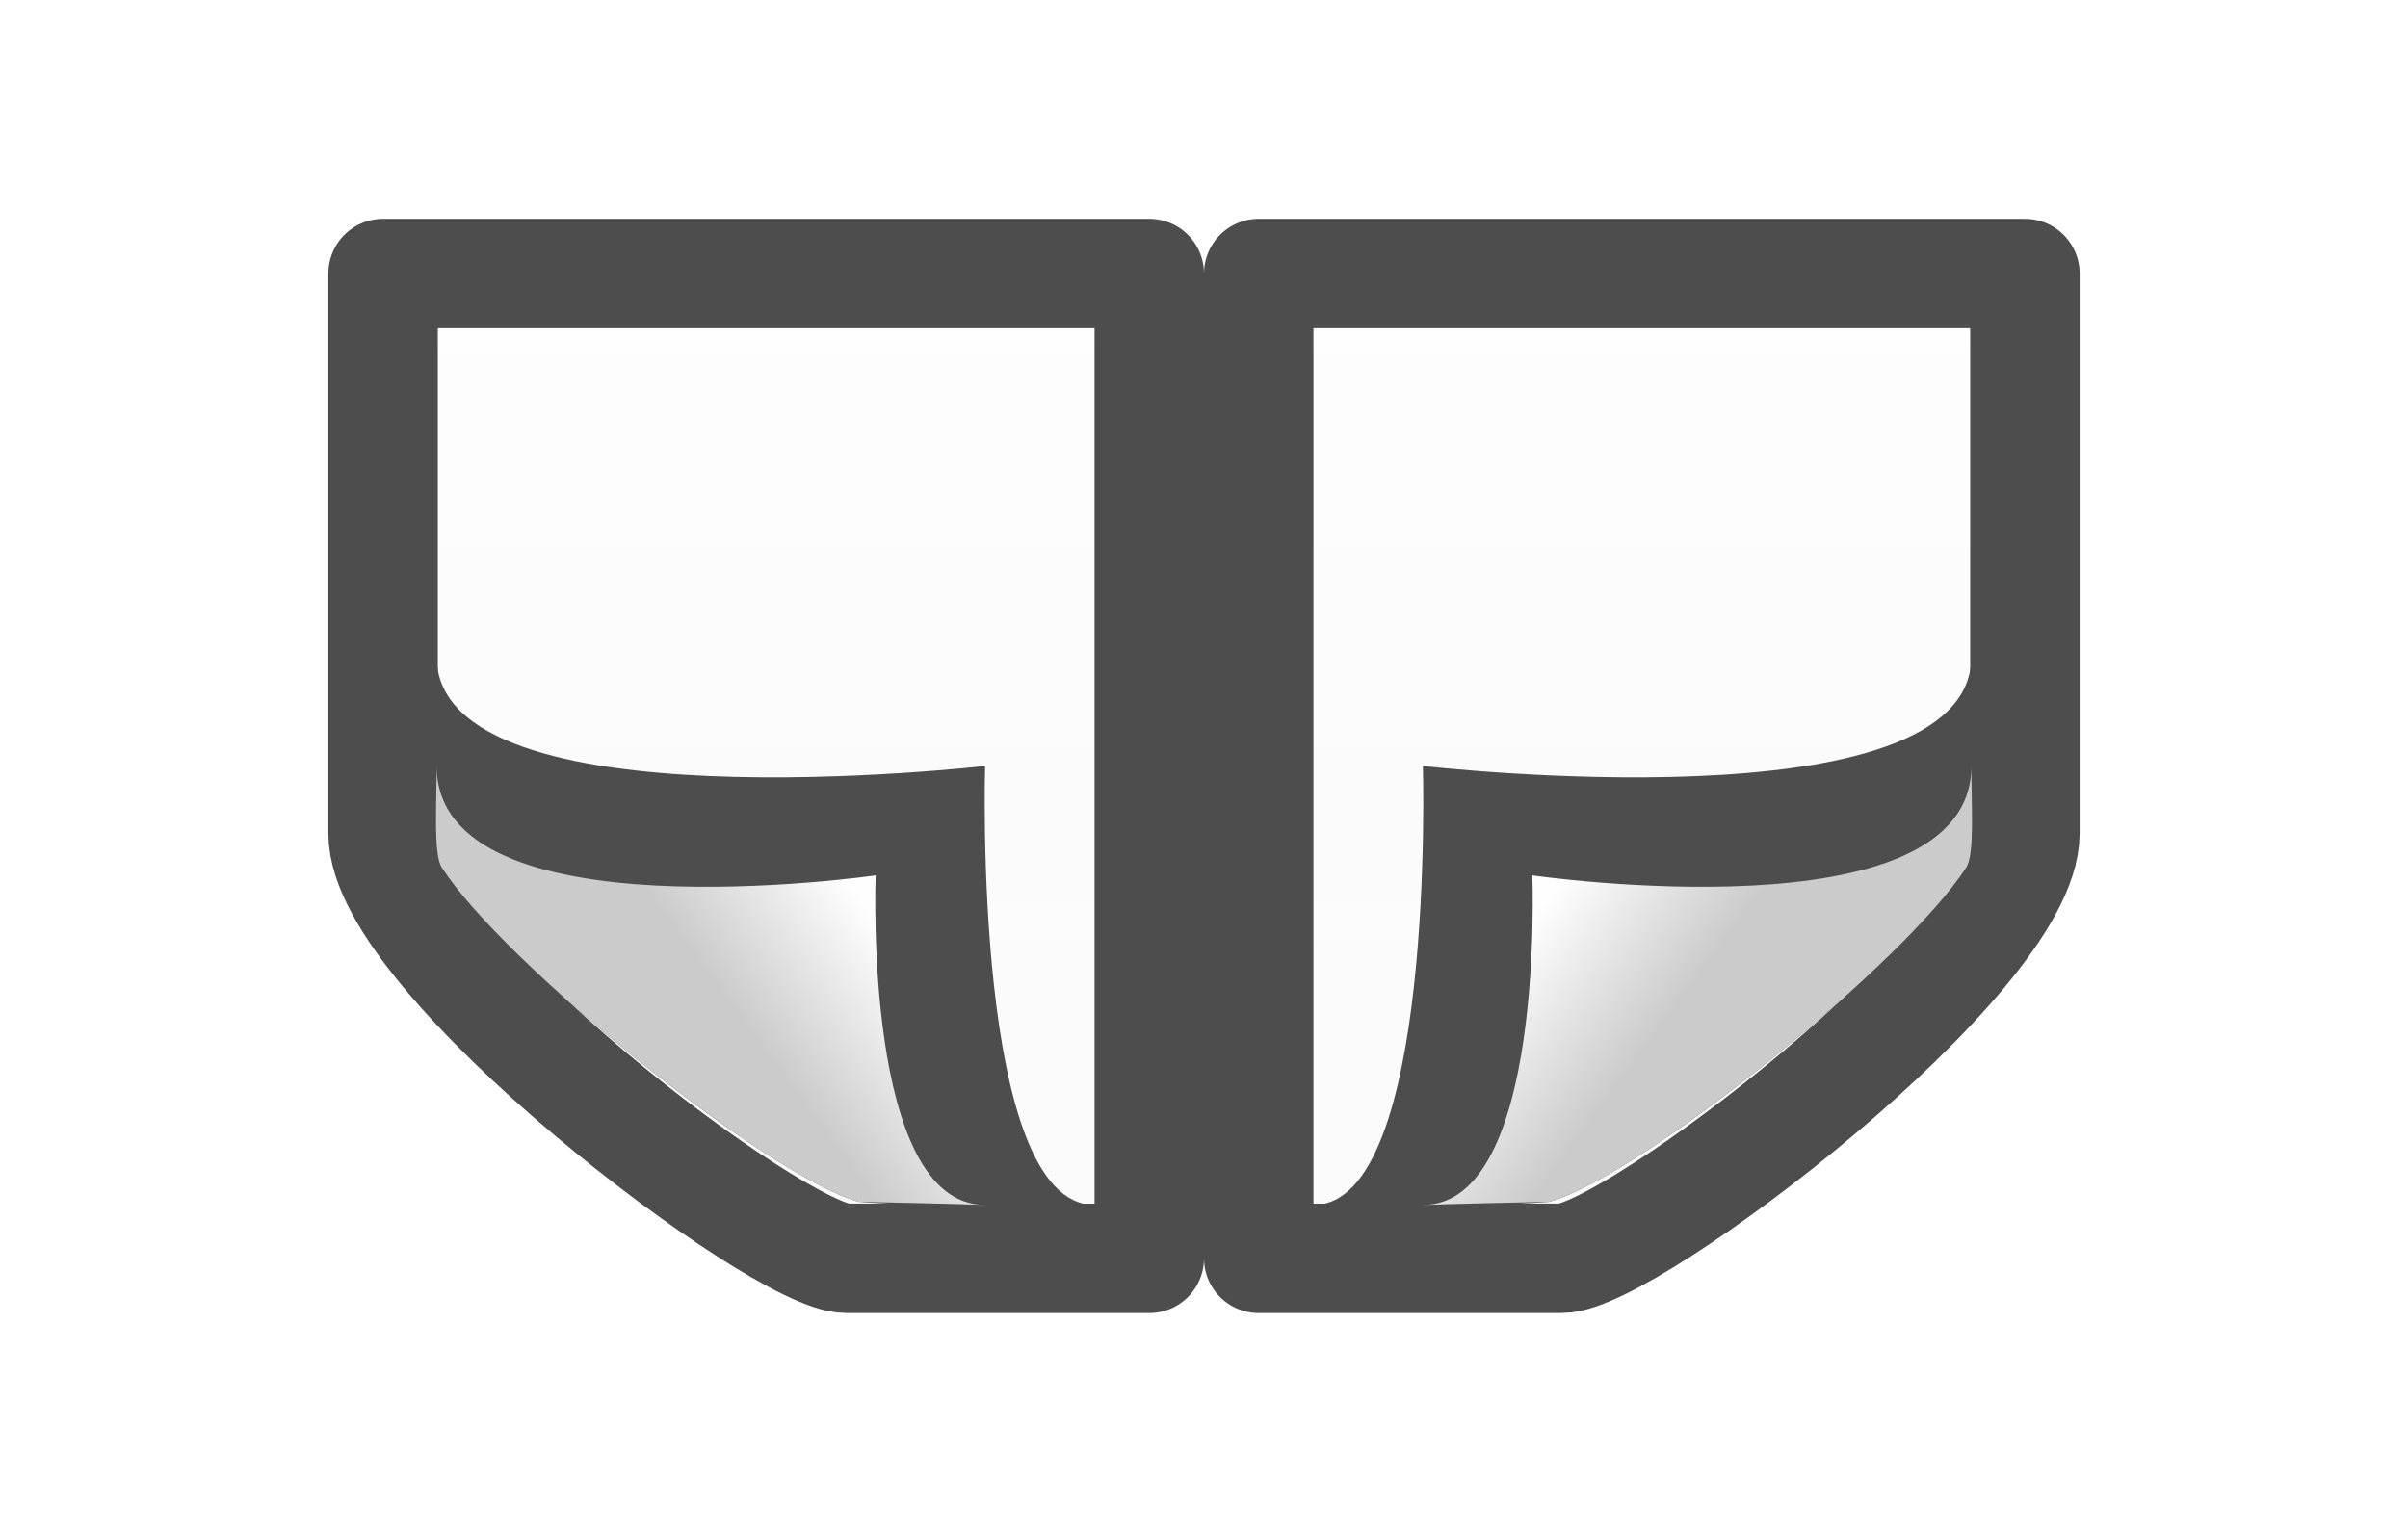
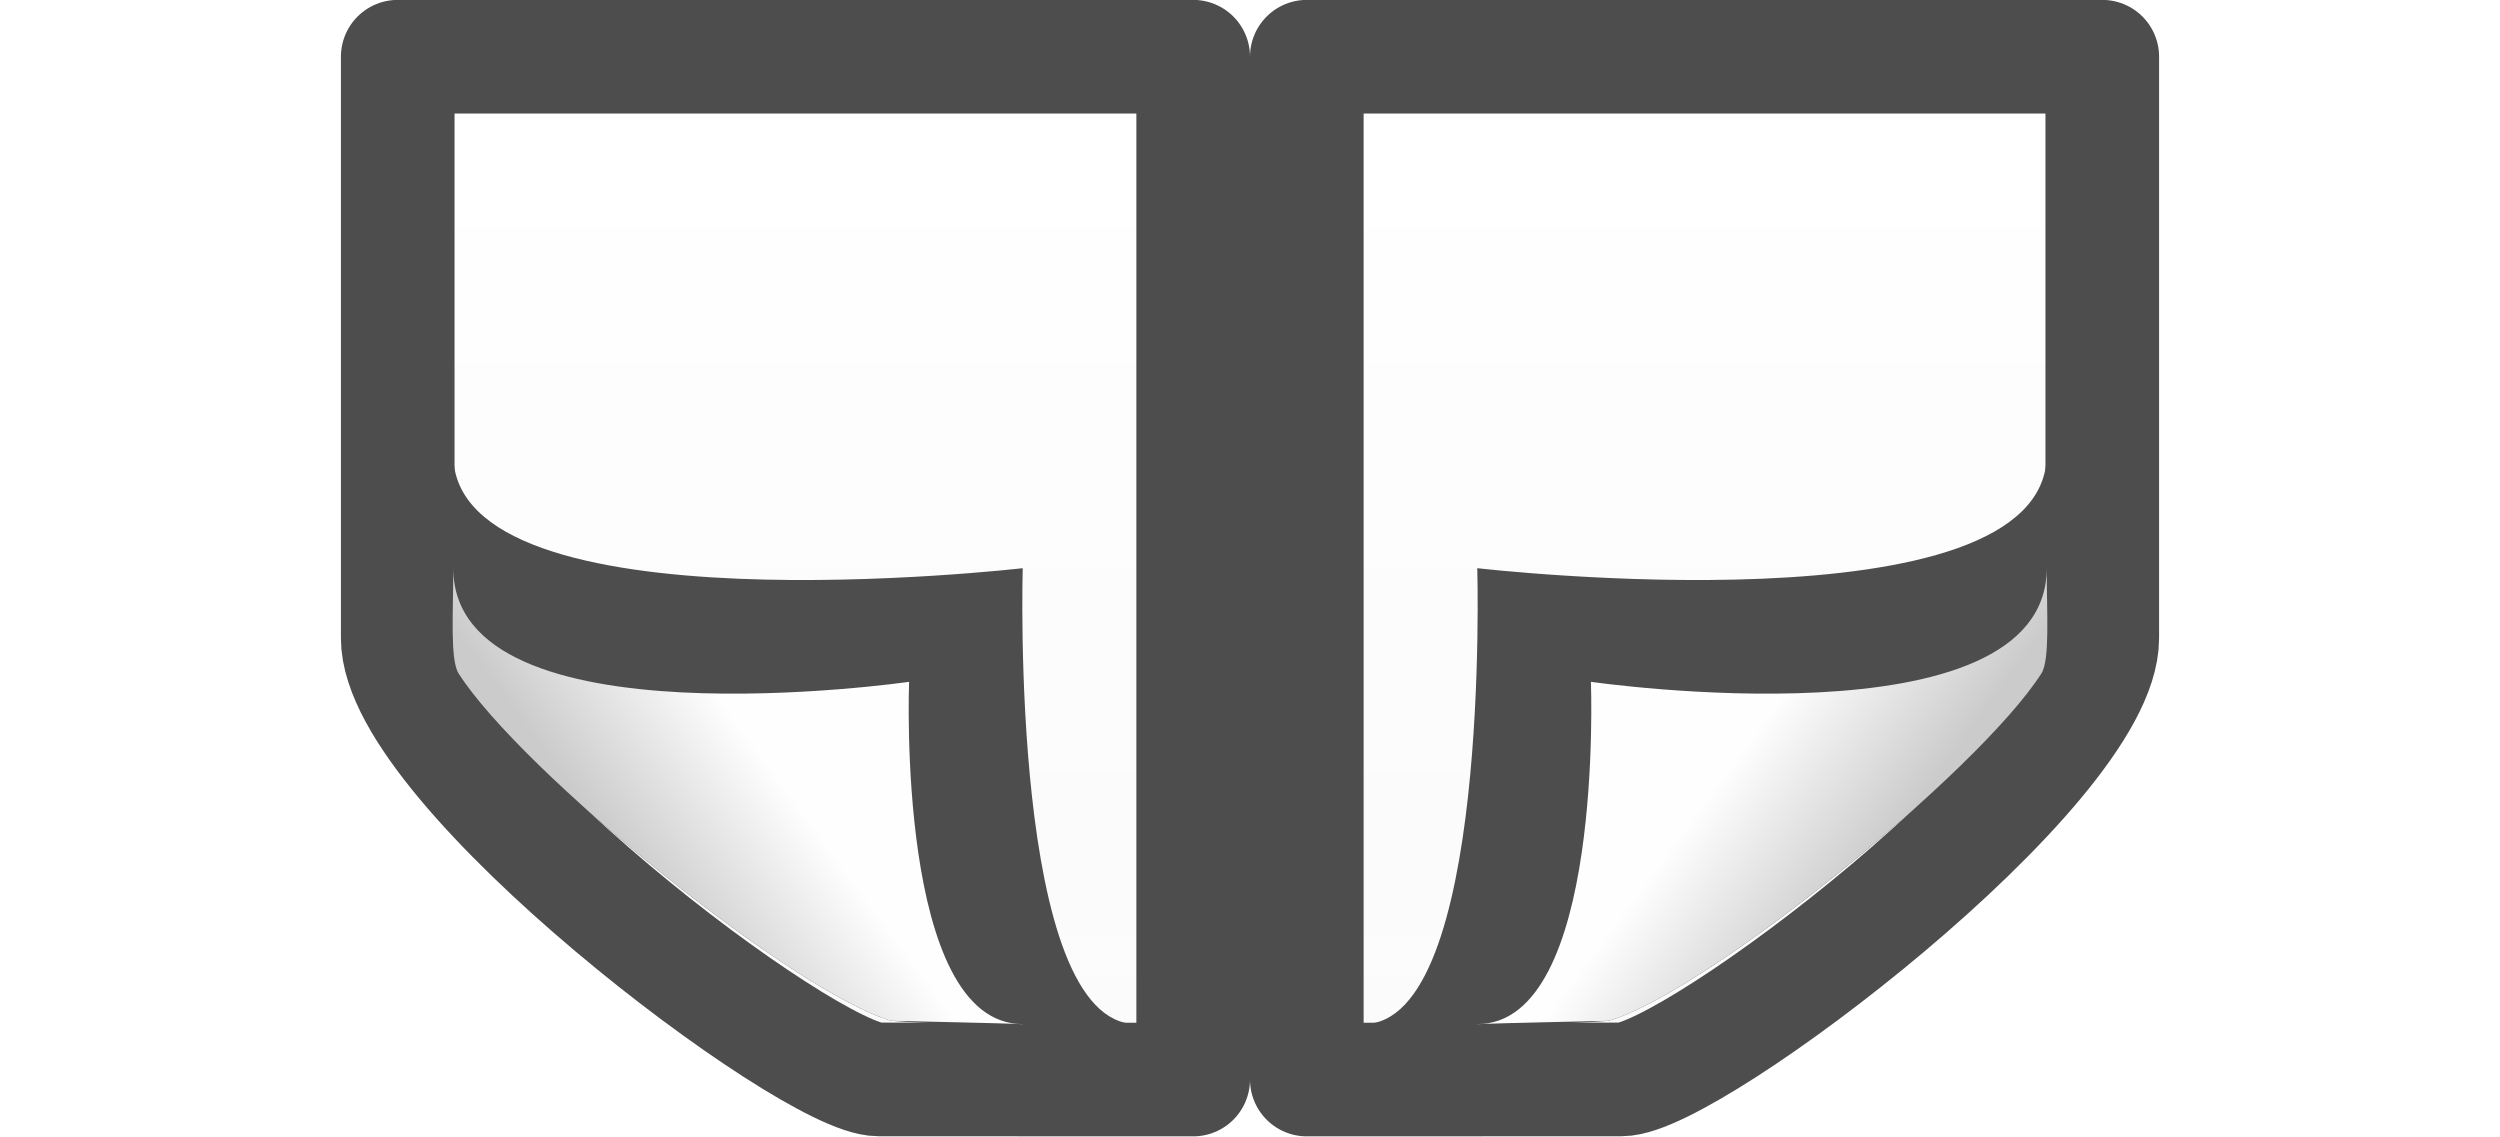
- <svg xmlns="http://www.w3.org/2000/svg" xmlns:xlink="http://www.w3.org/1999/xlink" viewBox="0 0 22 14" version="1.1" id="svg410" width="22" height="14">
-   <defs id="defs414">
-     <linearGradient xlink:href="#a" id="linearGradient1135" gradientUnits="userSpaceOnUse" x1="9.5" y1="9.5" x2="9.5" y2="0.5" gradientTransform="translate(0,1.999975)" />
-     <linearGradient xlink:href="#b" id="linearGradient1137" gradientUnits="userSpaceOnUse" gradientTransform="matrix(0.2432432,0,0,0.3513513,2.162161,1.567554)" x1="15.778" y1="24" x2="15.778" y2="5.946" />
-     <linearGradient xlink:href="#c" id="linearGradient1139" gradientUnits="userSpaceOnUse" gradientTransform="matrix(0.3497277,0,0,0.3561077,-1.348519,2.293894)" x1="32.892" y1="8.059" x2="36.358" y2="5.457" />
-   </defs>
-   <linearGradient id="a" gradientUnits="userSpaceOnUse" x1="9.5" x2="9.5" y1="9.5" y2="0.5">
-     <stop offset="0" stop-color="#fff" id="stop360" />
-     <stop offset="1" stop-color="#fafafa" id="stop362" />
+ <svg xmlns="http://www.w3.org/2000/svg" xmlns:xlink="http://www.w3.org/1999/xlink" viewBox="0 0 22 10">
+   <linearGradient id="a" gradientUnits="userSpaceOnUse" x1="9.5" x2="9.5" y1="9.5" y2=".5">
+     <stop offset="0" stop-color="#fff" />
+     <stop offset="1" stop-color="#fafafa" />
  </linearGradient>
-   <linearGradient id="b" gradientTransform="matrix(0.2432432,0,0,0.3513513,2.162161,-0.432421)" gradientUnits="userSpaceOnUse" x1="15.778" x2="15.778" y1="24" y2="5.946">
-     <stop offset="0" stop-color="#fff" id="stop365" />
-     <stop offset="0" stop-color="#fff" stop-opacity=".235" id="stop367" />
-     <stop offset=".972" stop-color="#fff" stop-opacity=".157" id="stop369" />
-     <stop offset="1" stop-color="#fff" stop-opacity=".392" id="stop371" />
+   <linearGradient id="b" gradientTransform="matrix(.2432432 0 0 .3513513 2.162161 -.432421)" gradientUnits="userSpaceOnUse" x1="15.778" x2="15.778" y1="24" y2="5.946">
+     <stop offset="0" stop-color="#fff" />
+     <stop offset="0" stop-color="#fff" stop-opacity=".235" />
+     <stop offset=".972" stop-color="#fff" stop-opacity=".157" />
+     <stop offset="1" stop-color="#fff" stop-opacity=".392" />
  </linearGradient>
-   <linearGradient id="c" gradientTransform="matrix(0.3497277,0,0,0.3561077,-1.348519,0.293919)" gradientUnits="userSpaceOnUse" x1="32.892" x2="36.358" y1="8.059" y2="5.457">
-     <stop offset="0" stop-color="#fefefe" id="stop374" />
-     <stop offset="1" stop-color="#cbcbcb" id="stop376" />
+   <linearGradient id="c" gradientTransform="matrix(.3497277 0 0 .3561077 -1.348519 .293919)" gradientUnits="userSpaceOnUse" x1="32.892" x2="36.358" y1="8.059" y2="5.457">
+     <stop offset="0" stop-color="#fefefe" />
+     <stop offset="1" stop-color="#cbcbcb" />
  </linearGradient>
-   <linearGradient id="d" gradientUnits="userSpaceOnUse" x1="9.5" x2="9.5" xlink:href="#a" y1="9.5" y2="0.5" gradientTransform="translate(0,1.999975)" />
-   <linearGradient id="e" gradientTransform="matrix(0.2432432,0,0,0.3513513,2.162161,1.567554)" gradientUnits="userSpaceOnUse" x1="15.778" x2="15.778" xlink:href="#b" y1="24" y2="5.946" />
-   <linearGradient id="f" gradientTransform="matrix(0.3497277,0,0,0.3561077,-1.348519,2.293894)" gradientUnits="userSpaceOnUse" x1="32.892" x2="36.358" xlink:href="#c" y1="8.059" y2="5.457" />
-   <g transform="matrix(1,0,0,-1,5,12)" id="g394">
-     <path d="M 6.5,0.5 H 9.5 c 1.647,0.802 3.071,2.351 4,3.5 V 9.5 H 6.5 Z" fill="url(#a)" id="path382" style="fill:url(#linearGradient1135)" />
-     <path d="M 12.5,8.5 H 7.5 V 1.5 H 8.999 l 3.501,3.339 z" fill="none" opacity="0.5" stroke="url(#b)" stroke-linecap="round" id="path384" style="stroke:url(#linearGradient1137)" />
-     <path d="m 6.5,0.5 2.768,5.1e-4 c 0.614,0 4.232,2.731 4.232,3.884 l 10e-6,5.116 H 6.5 Z" fill="none" stroke="#4d4d4d" stroke-linejoin="round" stroke-width="1" id="path386" />
-     <g fill-rule="evenodd" id="g392">
-       <path d="m 7,0.988 c 1.117,0 1,4.012 1,4.012 0,0 5.011,-0.581 5.011,1 0,-0.385 0.03,-1.806 -0.047,-1.927 -0.553,-0.864 -2.943,-2.802 -3.806,-3.056 -0.694,-0.058 -2.158,-0.03 -2.158,-0.03 z" fill="#4d4d4d" id="path388" />
-       <path d="m 8,0.988 c 1.117,0 1,3.012 1,3.012 0,0 4.011,-0.581 4.011,1 0,-0.385 0.03,-0.806 -0.047,-0.927 -0.553,-0.864 -2.943,-2.802 -3.806,-3.056 -0.178,-0.005 -0.981,-0.02 -1.158,-0.03 z" fill="url(#c)" id="path390" style="fill:url(#linearGradient1139)" />
+   <linearGradient id="d" gradientUnits="userSpaceOnUse" x1="9.5" x2="9.5" xlink:href="#a" y1="9.5" y2=".5" />
+   <linearGradient id="e" gradientTransform="matrix(.2432432 0 0 .3513513 2.162161 -.432421)" gradientUnits="userSpaceOnUse" x1="15.778" x2="15.778" xlink:href="#b" y1="24" y2="5.946" />
+   <linearGradient id="f" gradientTransform="matrix(.3497277 0 0 .3561077 -1.348519 .293919)" gradientUnits="userSpaceOnUse" x1="32.892" x2="36.358" xlink:href="#c" y1="8.059" y2="5.457" />
+   <g transform="matrix(1 0 0 -1 5 10.00003)">
+     <path d="m6.5.5h3c1.647.802 3.071 2.351 4 3.5v5.5h-7z" fill="url(#a)" />
+     <path d="m12.5 8.5h-5v-7h1.499l3.501 3.339z" fill="none" opacity=".5" stroke="url(#b)" stroke-linecap="round" />
+     <path d="m6.5.5 2.768.001c.614 0 4.232 2.731 4.232 3.884l0 5.116h-7z" fill="none" stroke="#4d4d4d" stroke-linejoin="round" stroke-width="1" />
+     <g fill-rule="evenodd">
+       <path d="m7.0.988c1.117 0 1 4.012 1 4.012s5.011-.581 5.011 1c0-.385.03-1.806-.047-1.927-.553-.864-2.943-2.802-3.806-3.056-.694-.058-2.158-.03-2.158-.03z" fill="#4d4d4d" />
+       <path d="m8.0.988c1.117 0 1 3.012 1 3.012s4.011-.581 4.011 1c0-.385.03-.806-.047-.927-.553-.864-2.943-2.802-3.806-3.056-.178-.005-.981-.02-1.158-.03z" fill="url(#c)" />
    </g>
  </g>
-   <g transform="rotate(180,8.500001,6)" id="g408">
-     <path d="M 6.5,0.5 H 9.5 c 1.647,0.802 3.071,2.351 4,3.5 V 9.5 H 6.5 Z" fill="url(#d)" id="path396" style="fill:url(#d)" />
-     <path d="M 12.5,8.5 H 7.5 V 1.5 H 8.999 l 3.501,3.339 z" fill="none" opacity="0.5" stroke="url(#e)" stroke-linecap="round" id="path398" style="stroke:url(#e)" />
-     <path d="m 6.5,0.5 2.768,5.1e-4 c 0.614,0 4.232,2.731 4.232,3.884 l 10e-6,5.116 H 6.5 Z" fill="none" stroke="#4d4d4d" stroke-linejoin="round" stroke-width="1" id="path400" />
-     <g fill-rule="evenodd" id="g406">
-       <path d="m 7,0.988 c 1.117,0 1,4.012 1,4.012 0,0 5.011,-0.581 5.011,1 0,-0.385 0.03,-1.806 -0.047,-1.927 -0.553,-0.864 -2.943,-2.802 -3.806,-3.056 -0.694,-0.058 -2.158,-0.03 -2.158,-0.03 z" fill="#4d4d4d" id="path402" />
-       <path d="m 8,0.988 c 1.117,0 1,3.012 1,3.012 0,0 4.011,-0.581 4.011,1 0,-0.385 0.03,-0.806 -0.047,-0.927 -0.553,-0.864 -2.943,-2.802 -3.806,-3.056 -0.178,-0.005 -0.981,-0.02 -1.158,-0.03 z" fill="url(#f)" id="path404" style="fill:url(#f)" />
+   <g transform="matrix(-1 0 0 -1 17 10.00003)">
+     <path d="m6.5.5h3c1.647.802 3.071 2.351 4 3.5v5.5h-7z" fill="url(#d)" />
+     <path d="m12.5 8.5h-5v-7h1.499l3.501 3.339z" fill="none" opacity=".5" stroke="url(#e)" stroke-linecap="round" />
+     <path d="m6.5.5 2.768.001c.614 0 4.232 2.731 4.232 3.884l0 5.116h-7z" fill="none" stroke="#4d4d4d" stroke-linejoin="round" stroke-width="1" />
+     <g fill-rule="evenodd">
+       <path d="m7.0.988c1.117 0 1 4.012 1 4.012s5.011-.581 5.011 1c0-.385.03-1.806-.047-1.927-.553-.864-2.943-2.802-3.806-3.056-.694-.058-2.158-.03-2.158-.03z" fill="#4d4d4d" />
+       <path d="m8.0.988c1.117 0 1 3.012 1 3.012s4.011-.581 4.011 1c0-.385.03-.806-.047-.927-.553-.864-2.943-2.802-3.806-3.056-.178-.005-.981-.02-1.158-.03z" fill="url(#f)" />
    </g>
  </g>
</svg>
